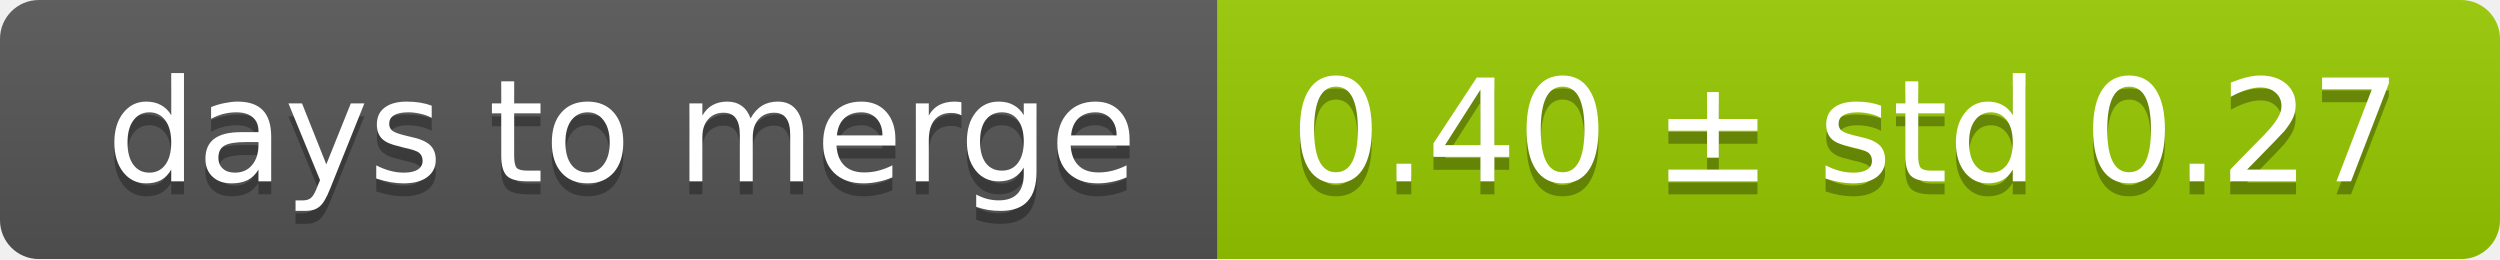
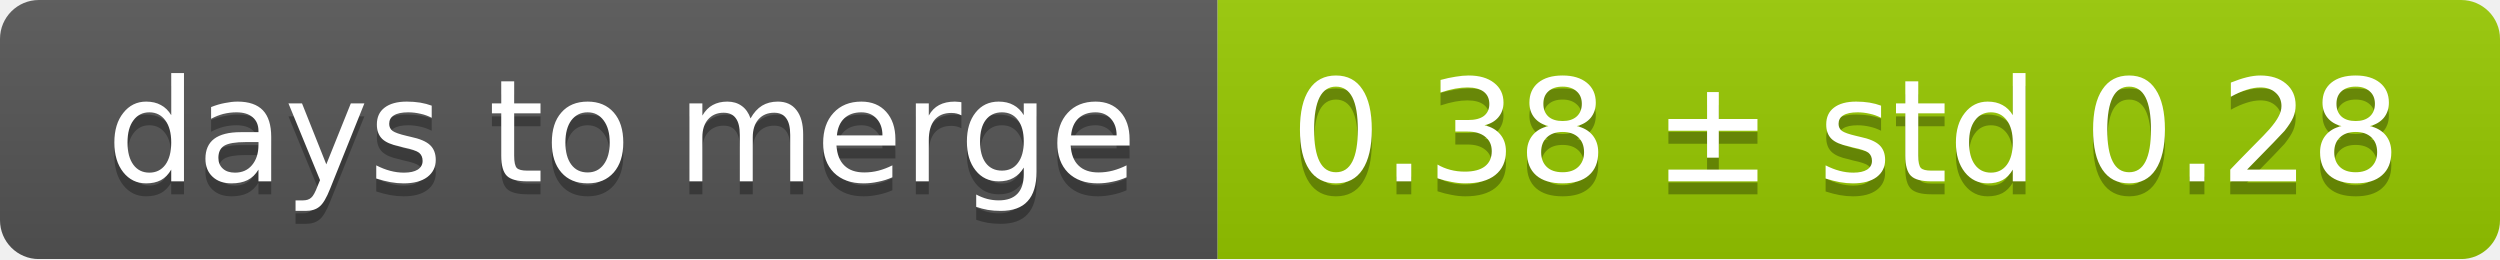
<svg xmlns="http://www.w3.org/2000/svg" width="193" height="20">
  <linearGradient id="smooth" x2="0" y2="100%">
    <stop offset="0" stop-color="#bbb" stop-opacity=".1" />
    <stop offset="1" stop-opacity=".1" />
  </linearGradient>
  <mask id="round">
    <rect width="193" height="20" rx="3" fill="#fff" />
  </mask>
  <g mask="url(#round)">
    <rect width="94" height="20" fill="#555" />
    <rect x="94" width="99" height="20" fill="#97ca00" />
    <rect width="193" height="20" fill="url(#smooth)" />
  </g>
  <g fill="#fff" text-anchor="middle" font-family="DejaVu Sans,Verdana,Geneva,sans-serif" font-size="11">
    <text x="48" y="15" fill="#010101" fill-opacity=".3">days to merge</text>
    <text x="48" y="14">days to merge</text>
-     <text x="142.5" y="15" fill="#010101" fill-opacity=".3">0.40 ± std 0.27</text>
-     <text x="142.5" y="14">0.40 ± std 0.27</text>
+     <text x="142.5" y="15" fill="#010101" fill-opacity=".3">0.38 ± std 0.28</text>
+     <text x="142.5" y="14">0.38 ± std 0.28</text>
  </g>
</svg>
